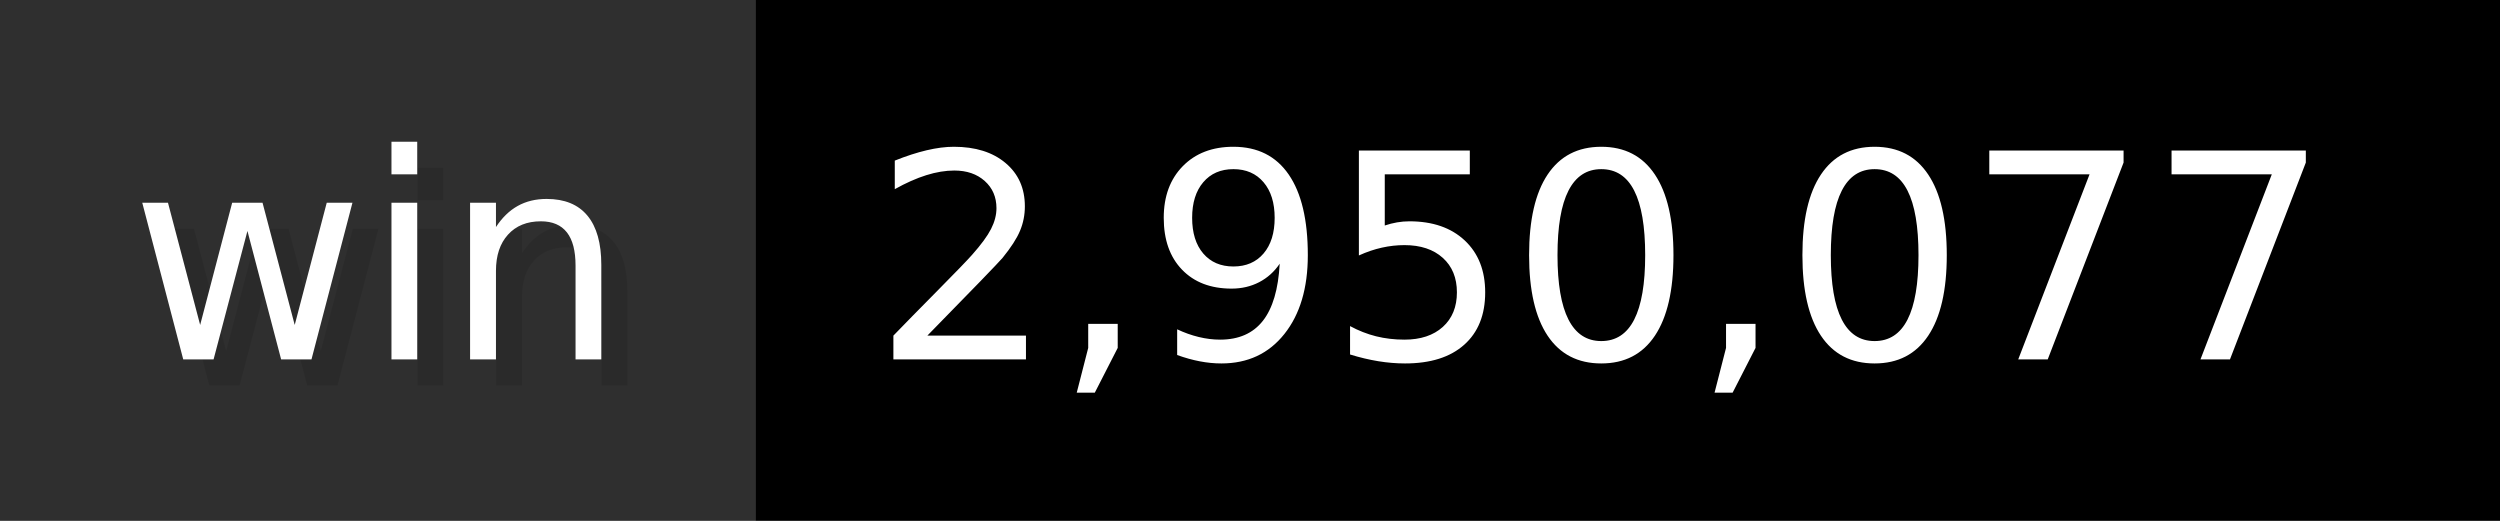
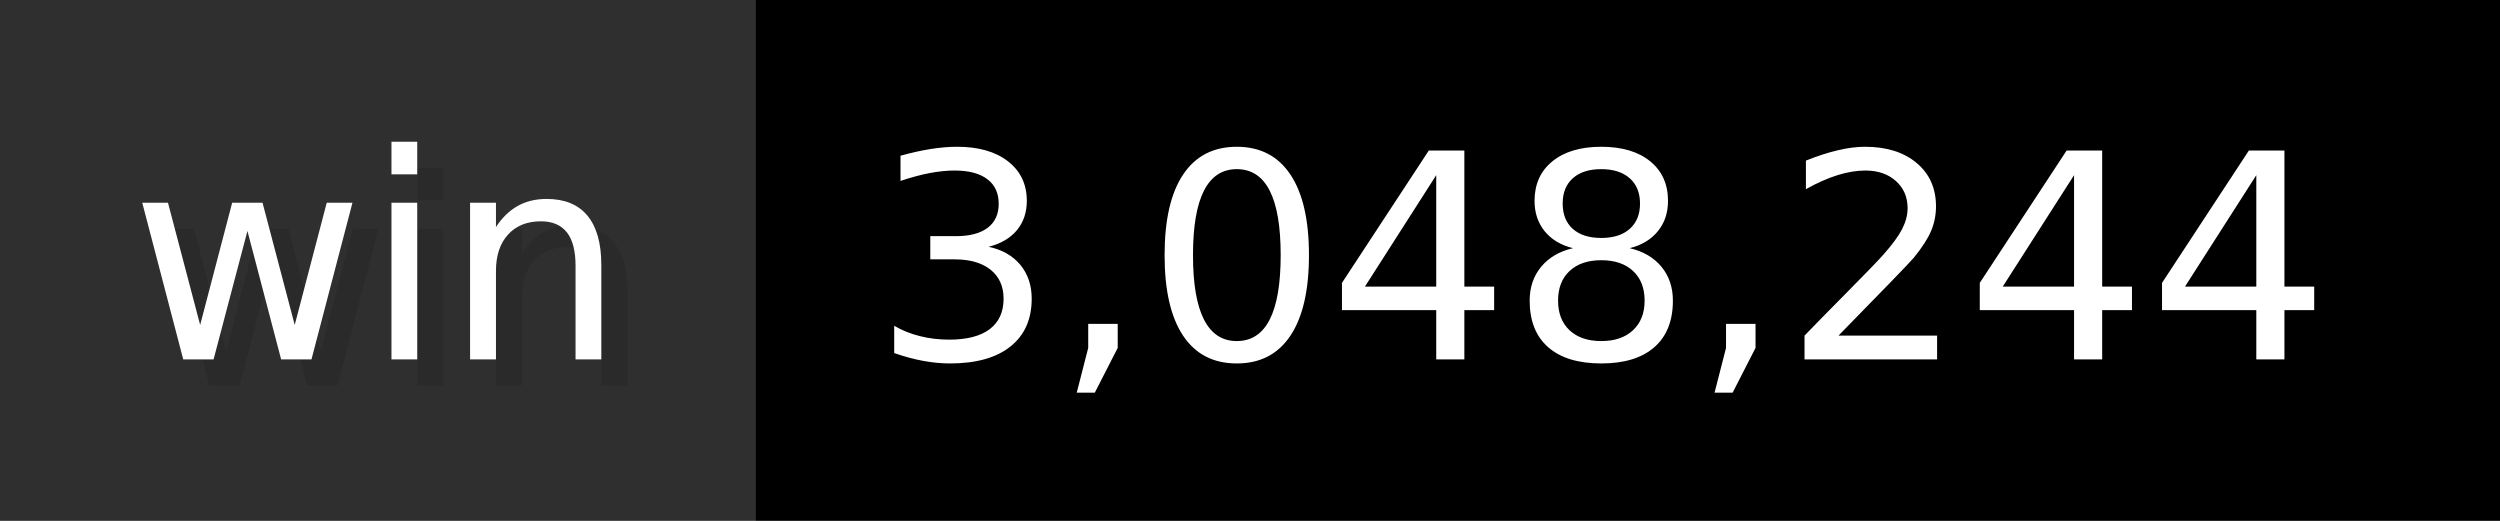
- <svg xmlns="http://www.w3.org/2000/svg" width="96" height="20" viewBox="0 0 960 200" role="img" aria-label="win: 2,950,077">
+ <svg xmlns="http://www.w3.org/2000/svg" width="96" height="20" viewBox="0 0 960 200" role="img" aria-label="win: 3,048,244">
  <g>
    <rect fill="#2F2F2F" width="290" height="200" />
    <rect fill="#" x="290" width="670" height="200" />
  </g>
  <g aria-hidden="true" fill="#fff" text-anchor="start" font-family="Verdana,DejaVu Sans,sans-serif" font-size="110">
    <text x="60" y="148" textLength="190" fill="#000" opacity="0.1">win</text>
    <text x="50" y="138" textLength="190">win</text>
-     <text x="345" y="148" textLength="570" fill="#000" opacity="0.1">2,950,077</text>
-     <text x="335" y="138" textLength="570">2,950,077</text>
+     <text x="345" y="148" textLength="570" fill="#000" opacity="0.1">3,048,244</text>
+     <text x="335" y="138" textLength="570">3,048,244</text>
  </g>
</svg>
